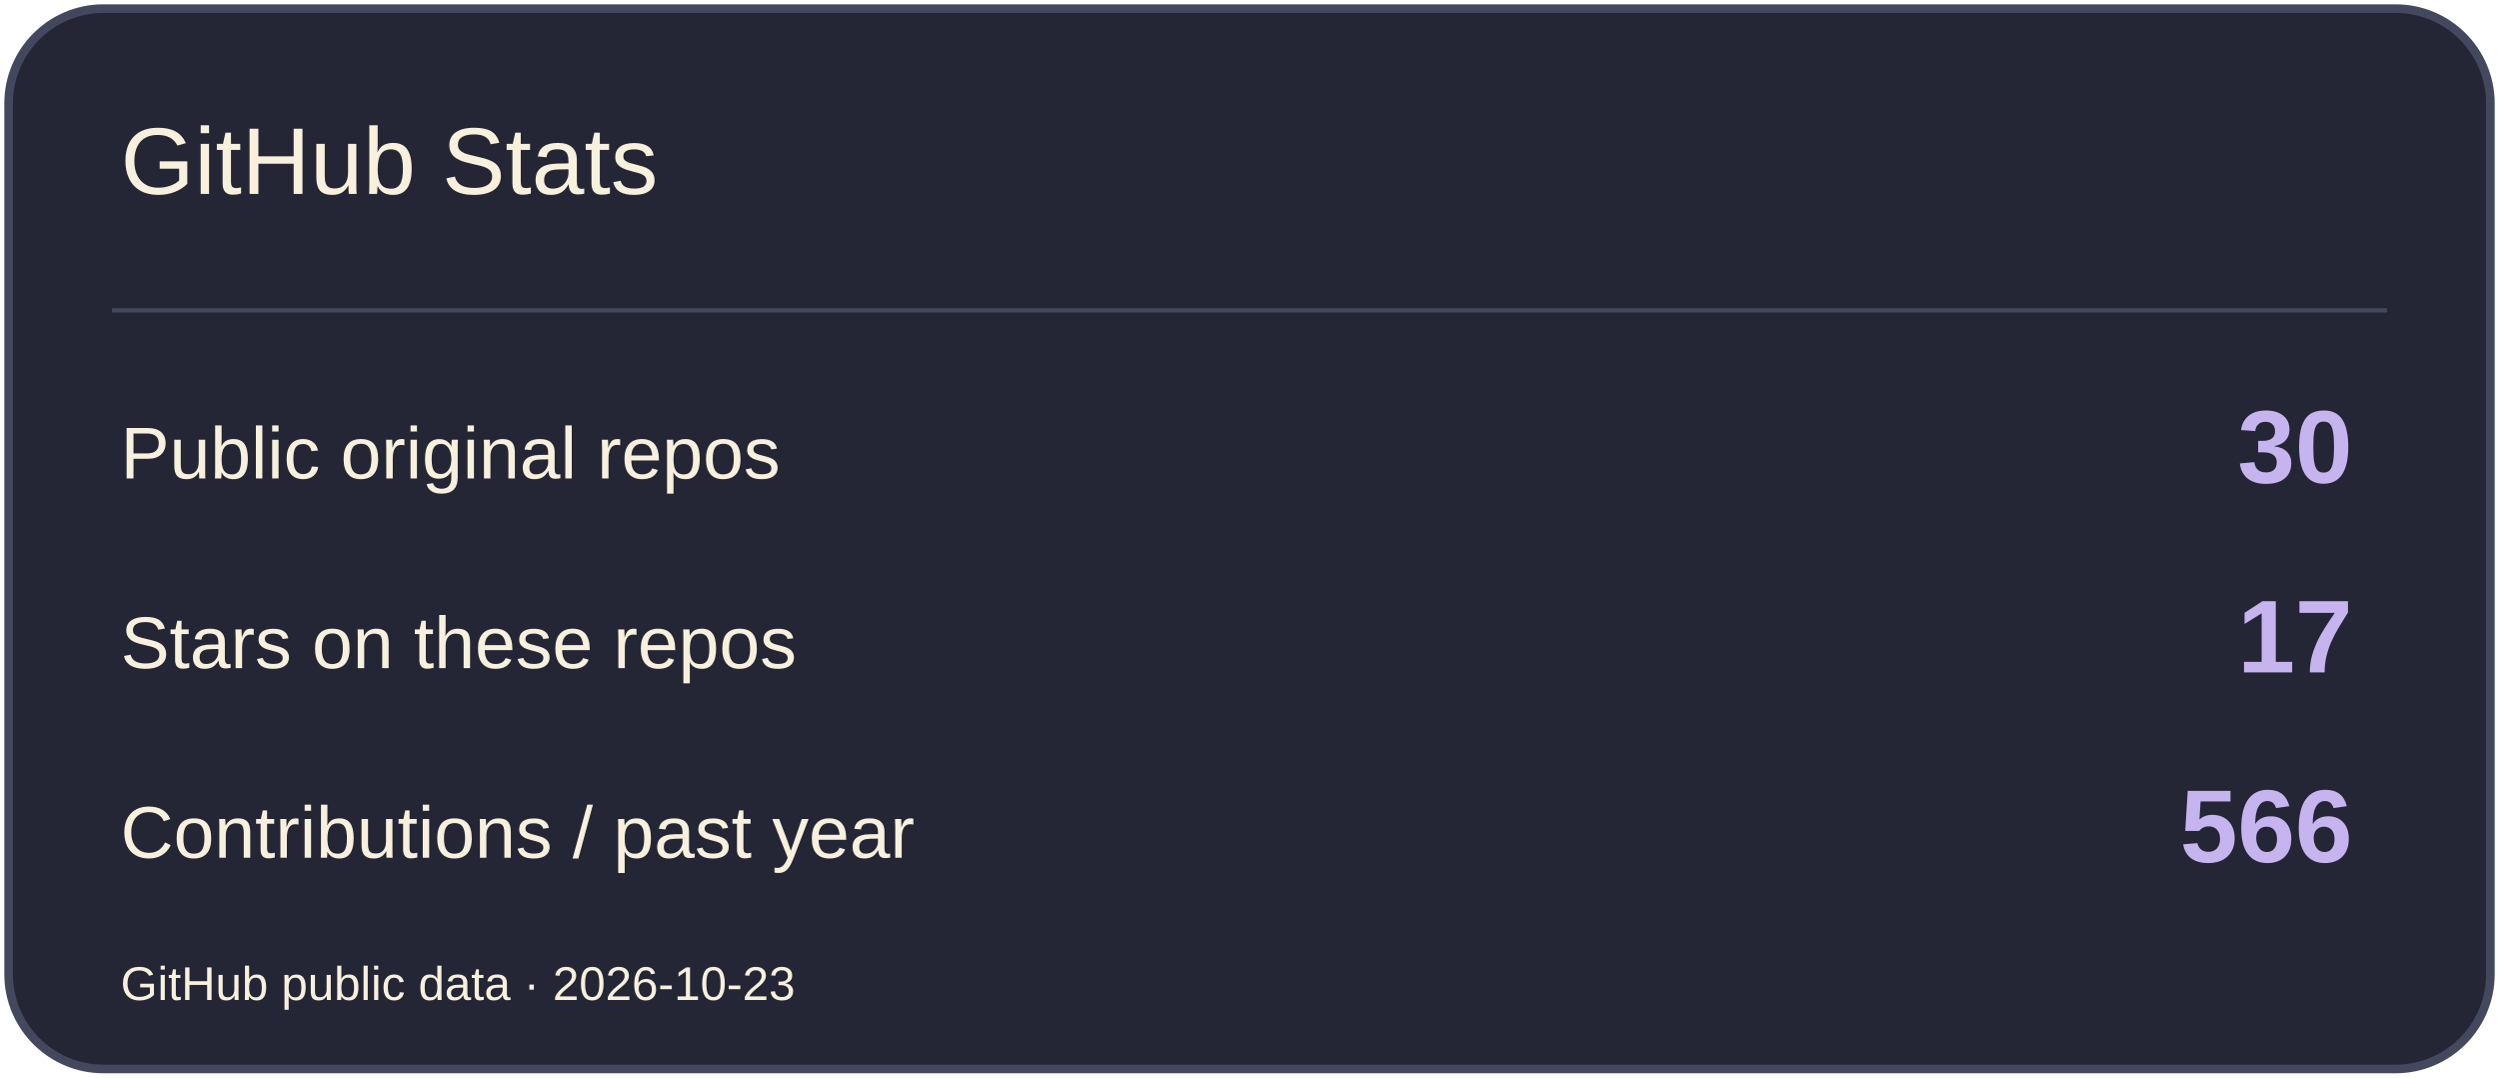
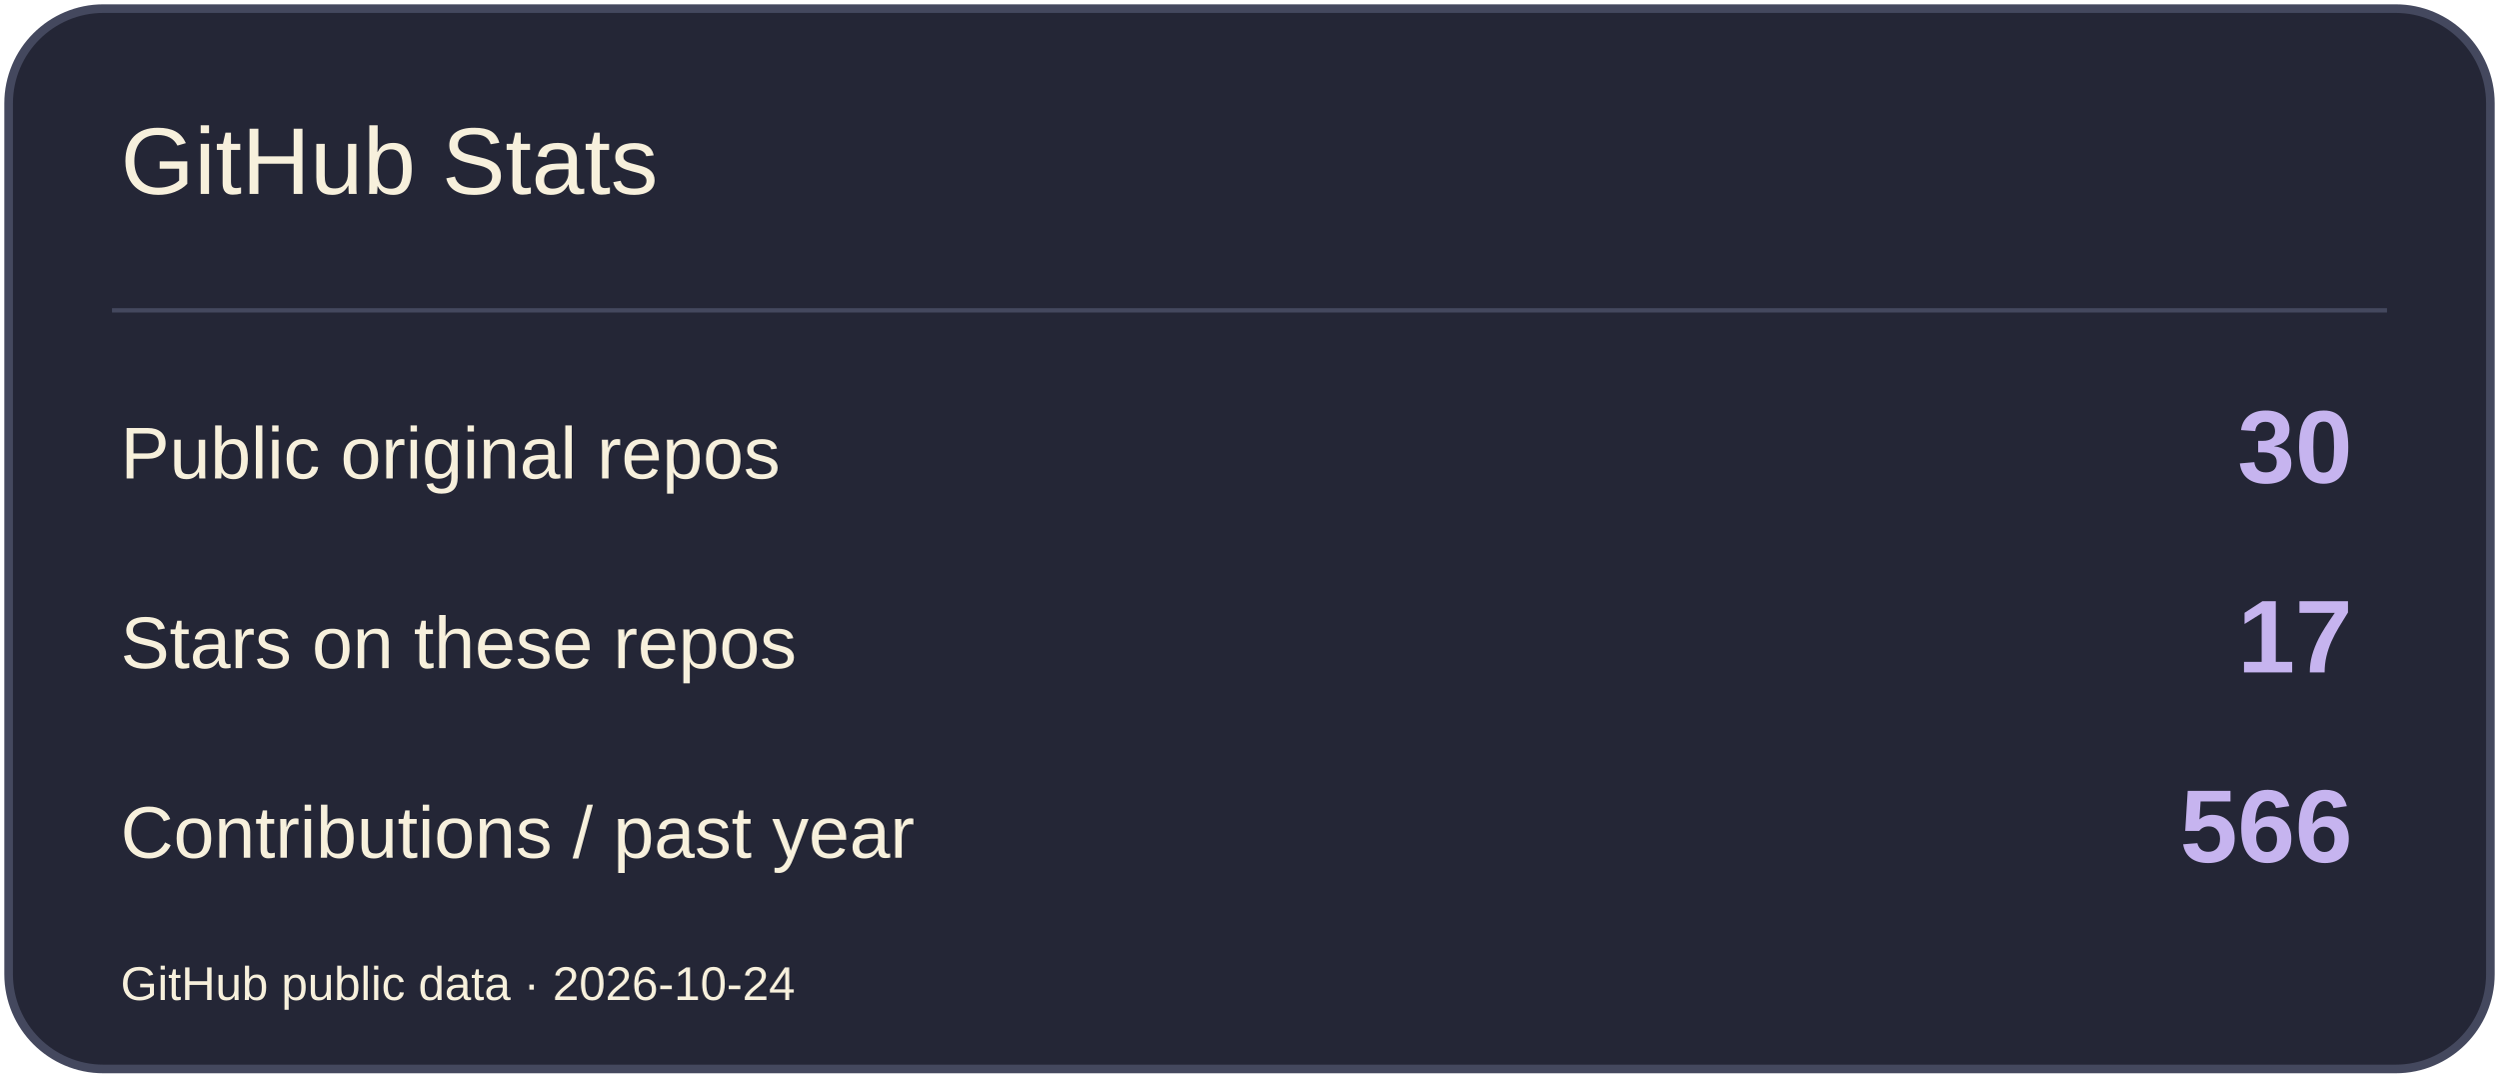
<svg xmlns="http://www.w3.org/2000/svg" width="580" height="250" viewBox="0 0 580 250" role="img" aria-label="GitHub Stats">
  <rect x="2" y="2" width="576" height="246" rx="22" fill="#242636" stroke="#44485E" stroke-width="2" />
  <path d="M26 72H554" stroke="#44485E" />
  <text x="28" y="45" font-size="22" fill="#F7F0DC" font-family="Arial,sans-serif">GitHub Stats</text>
  <text x="28" y="111" font-size="17" fill="#F7F0DC" font-family="Arial,sans-serif">Public original repos</text>
  <text x="546" y="112" font-size="24" fill="#C6B4EF" font-family="Arial,sans-serif" text-anchor="end" font-weight="700">30</text>
  <text x="28" y="155" font-size="17" fill="#F7F0DC" font-family="Arial,sans-serif">Stars on these repos</text>
  <text x="546" y="156" font-size="24" fill="#C6B4EF" font-family="Arial,sans-serif" text-anchor="end" font-weight="700">17</text>
  <text x="28" y="199" font-size="17" fill="#F7F0DC" font-family="Arial,sans-serif">Contributions / past year</text>
  <text x="546" y="200" font-size="24" fill="#C6B4EF" font-family="Arial,sans-serif" text-anchor="end" font-weight="700">566</text>
-   <text x="28" y="232" font-size="11" fill="#F7F0DC" font-family="Arial,sans-serif">GitHub public data · 2026-10-23</text>
+   <text x="28" y="232" font-size="11" fill="#F7F0DC" font-family="Arial,sans-serif">GitHub public data · 2026-10-24</text>
</svg>
